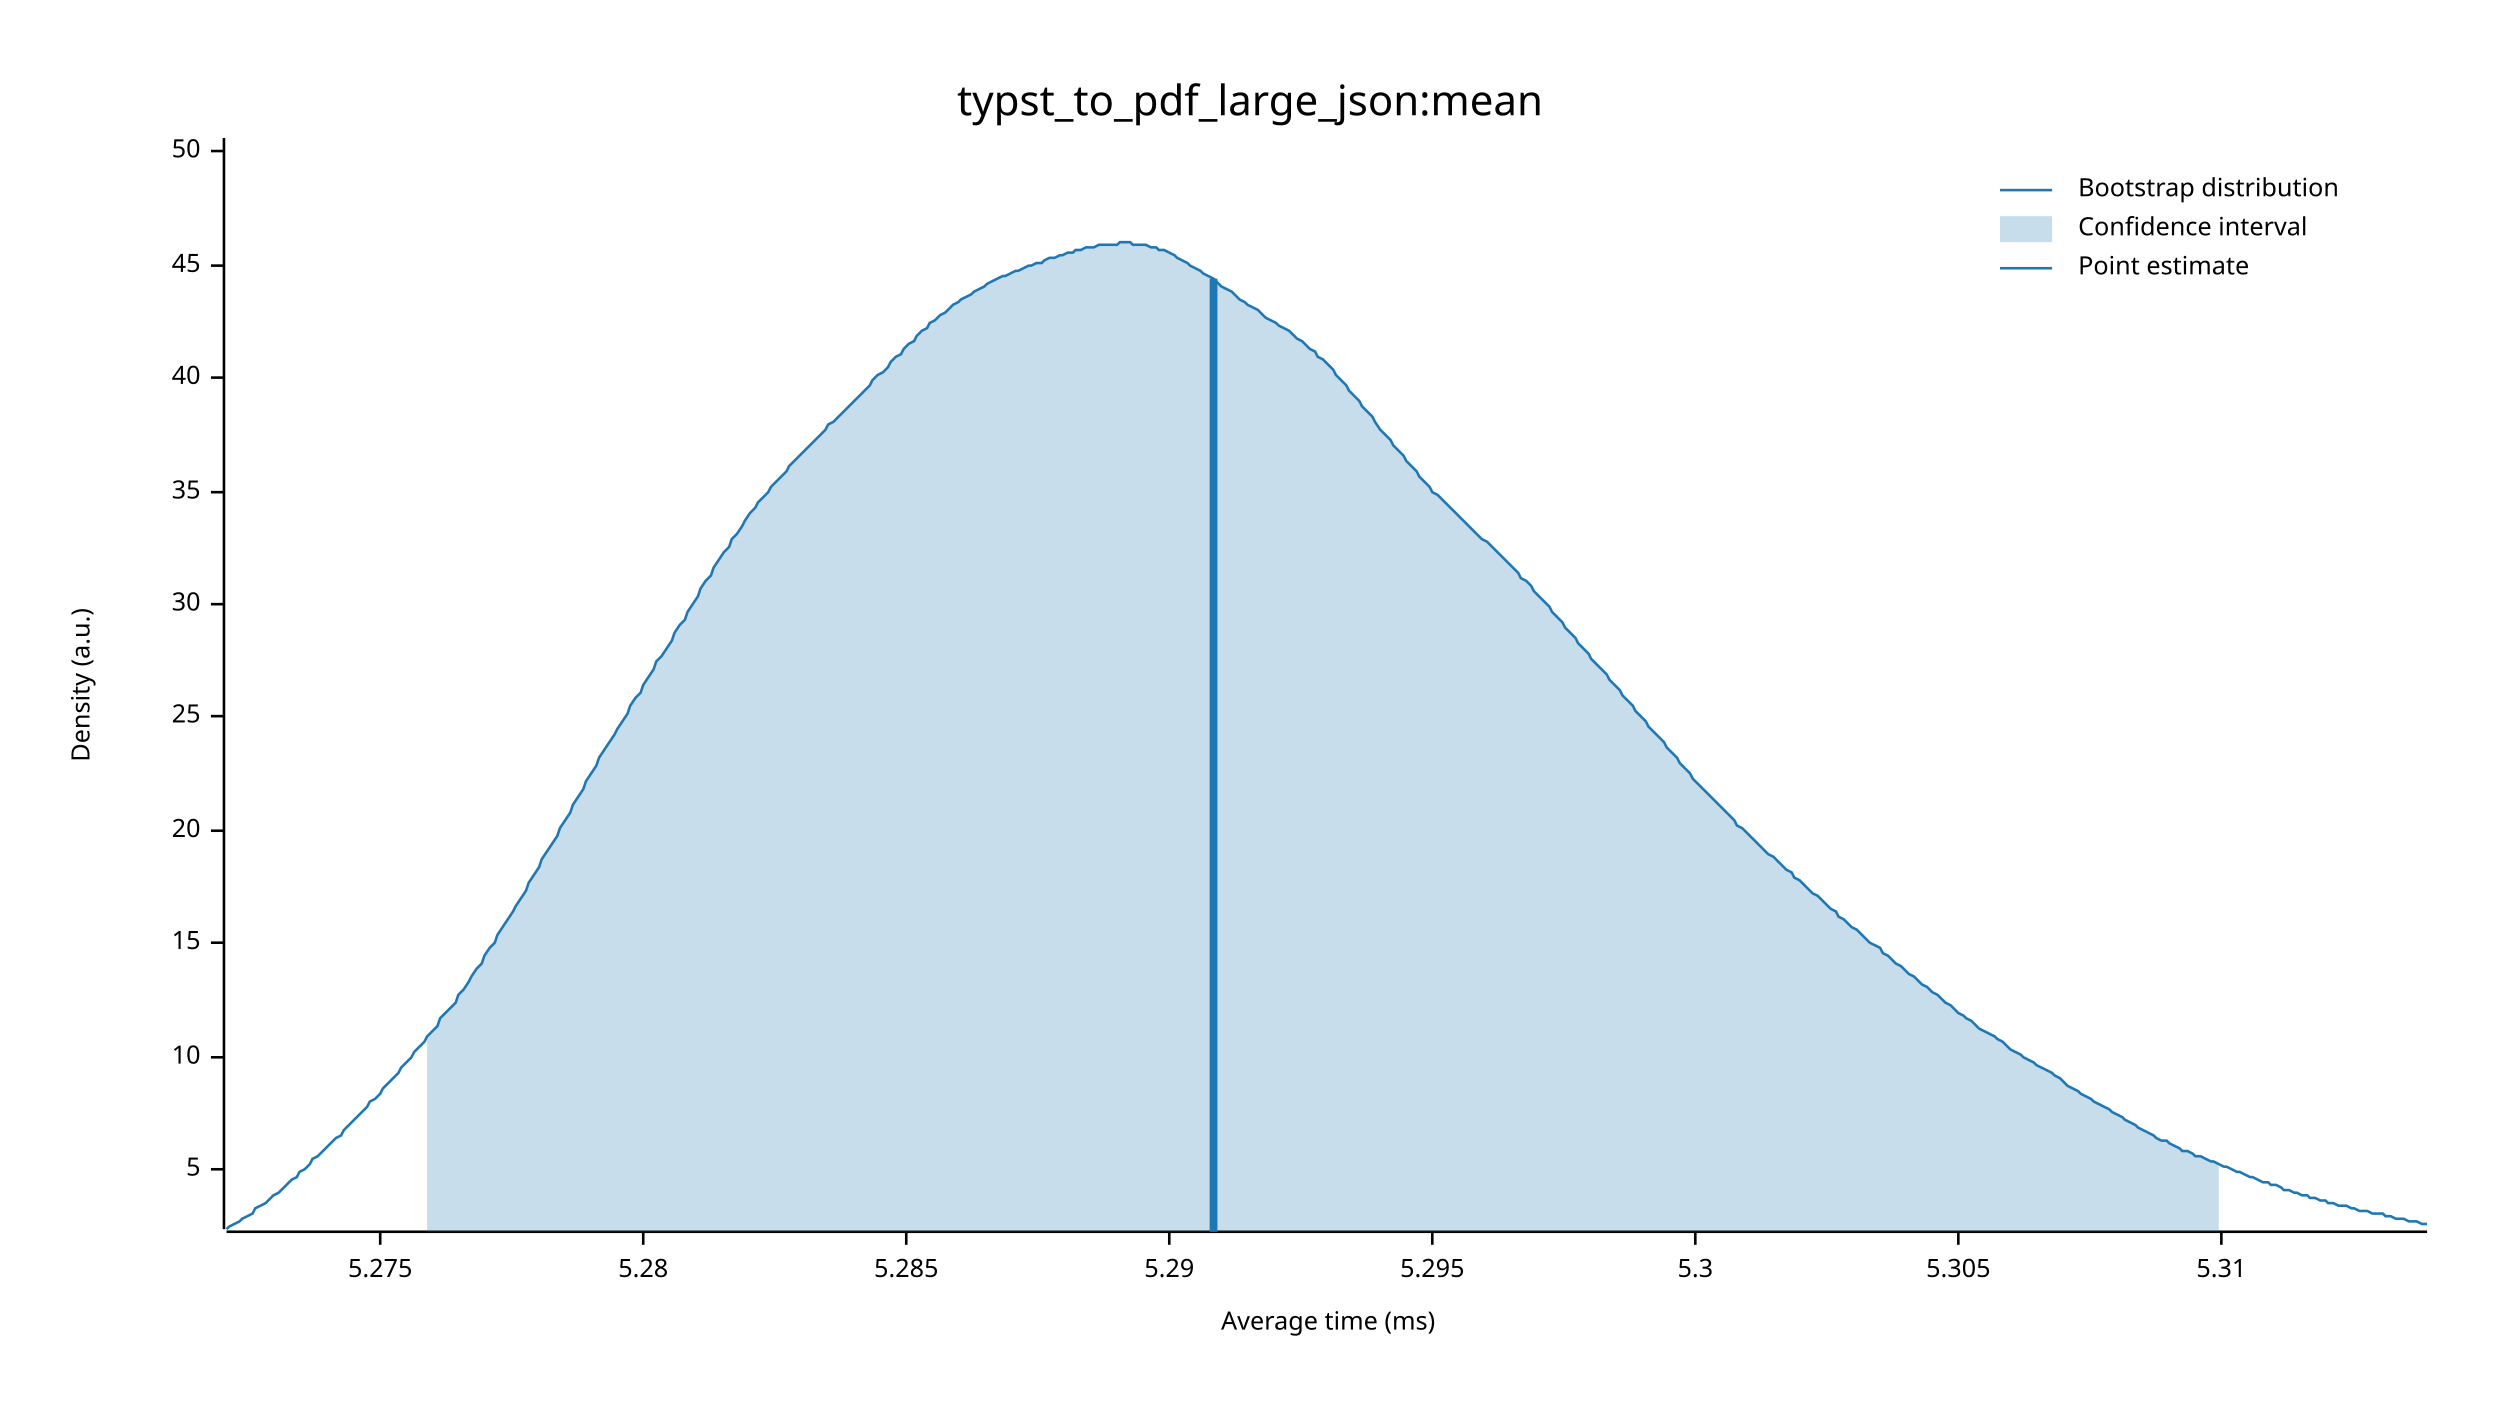
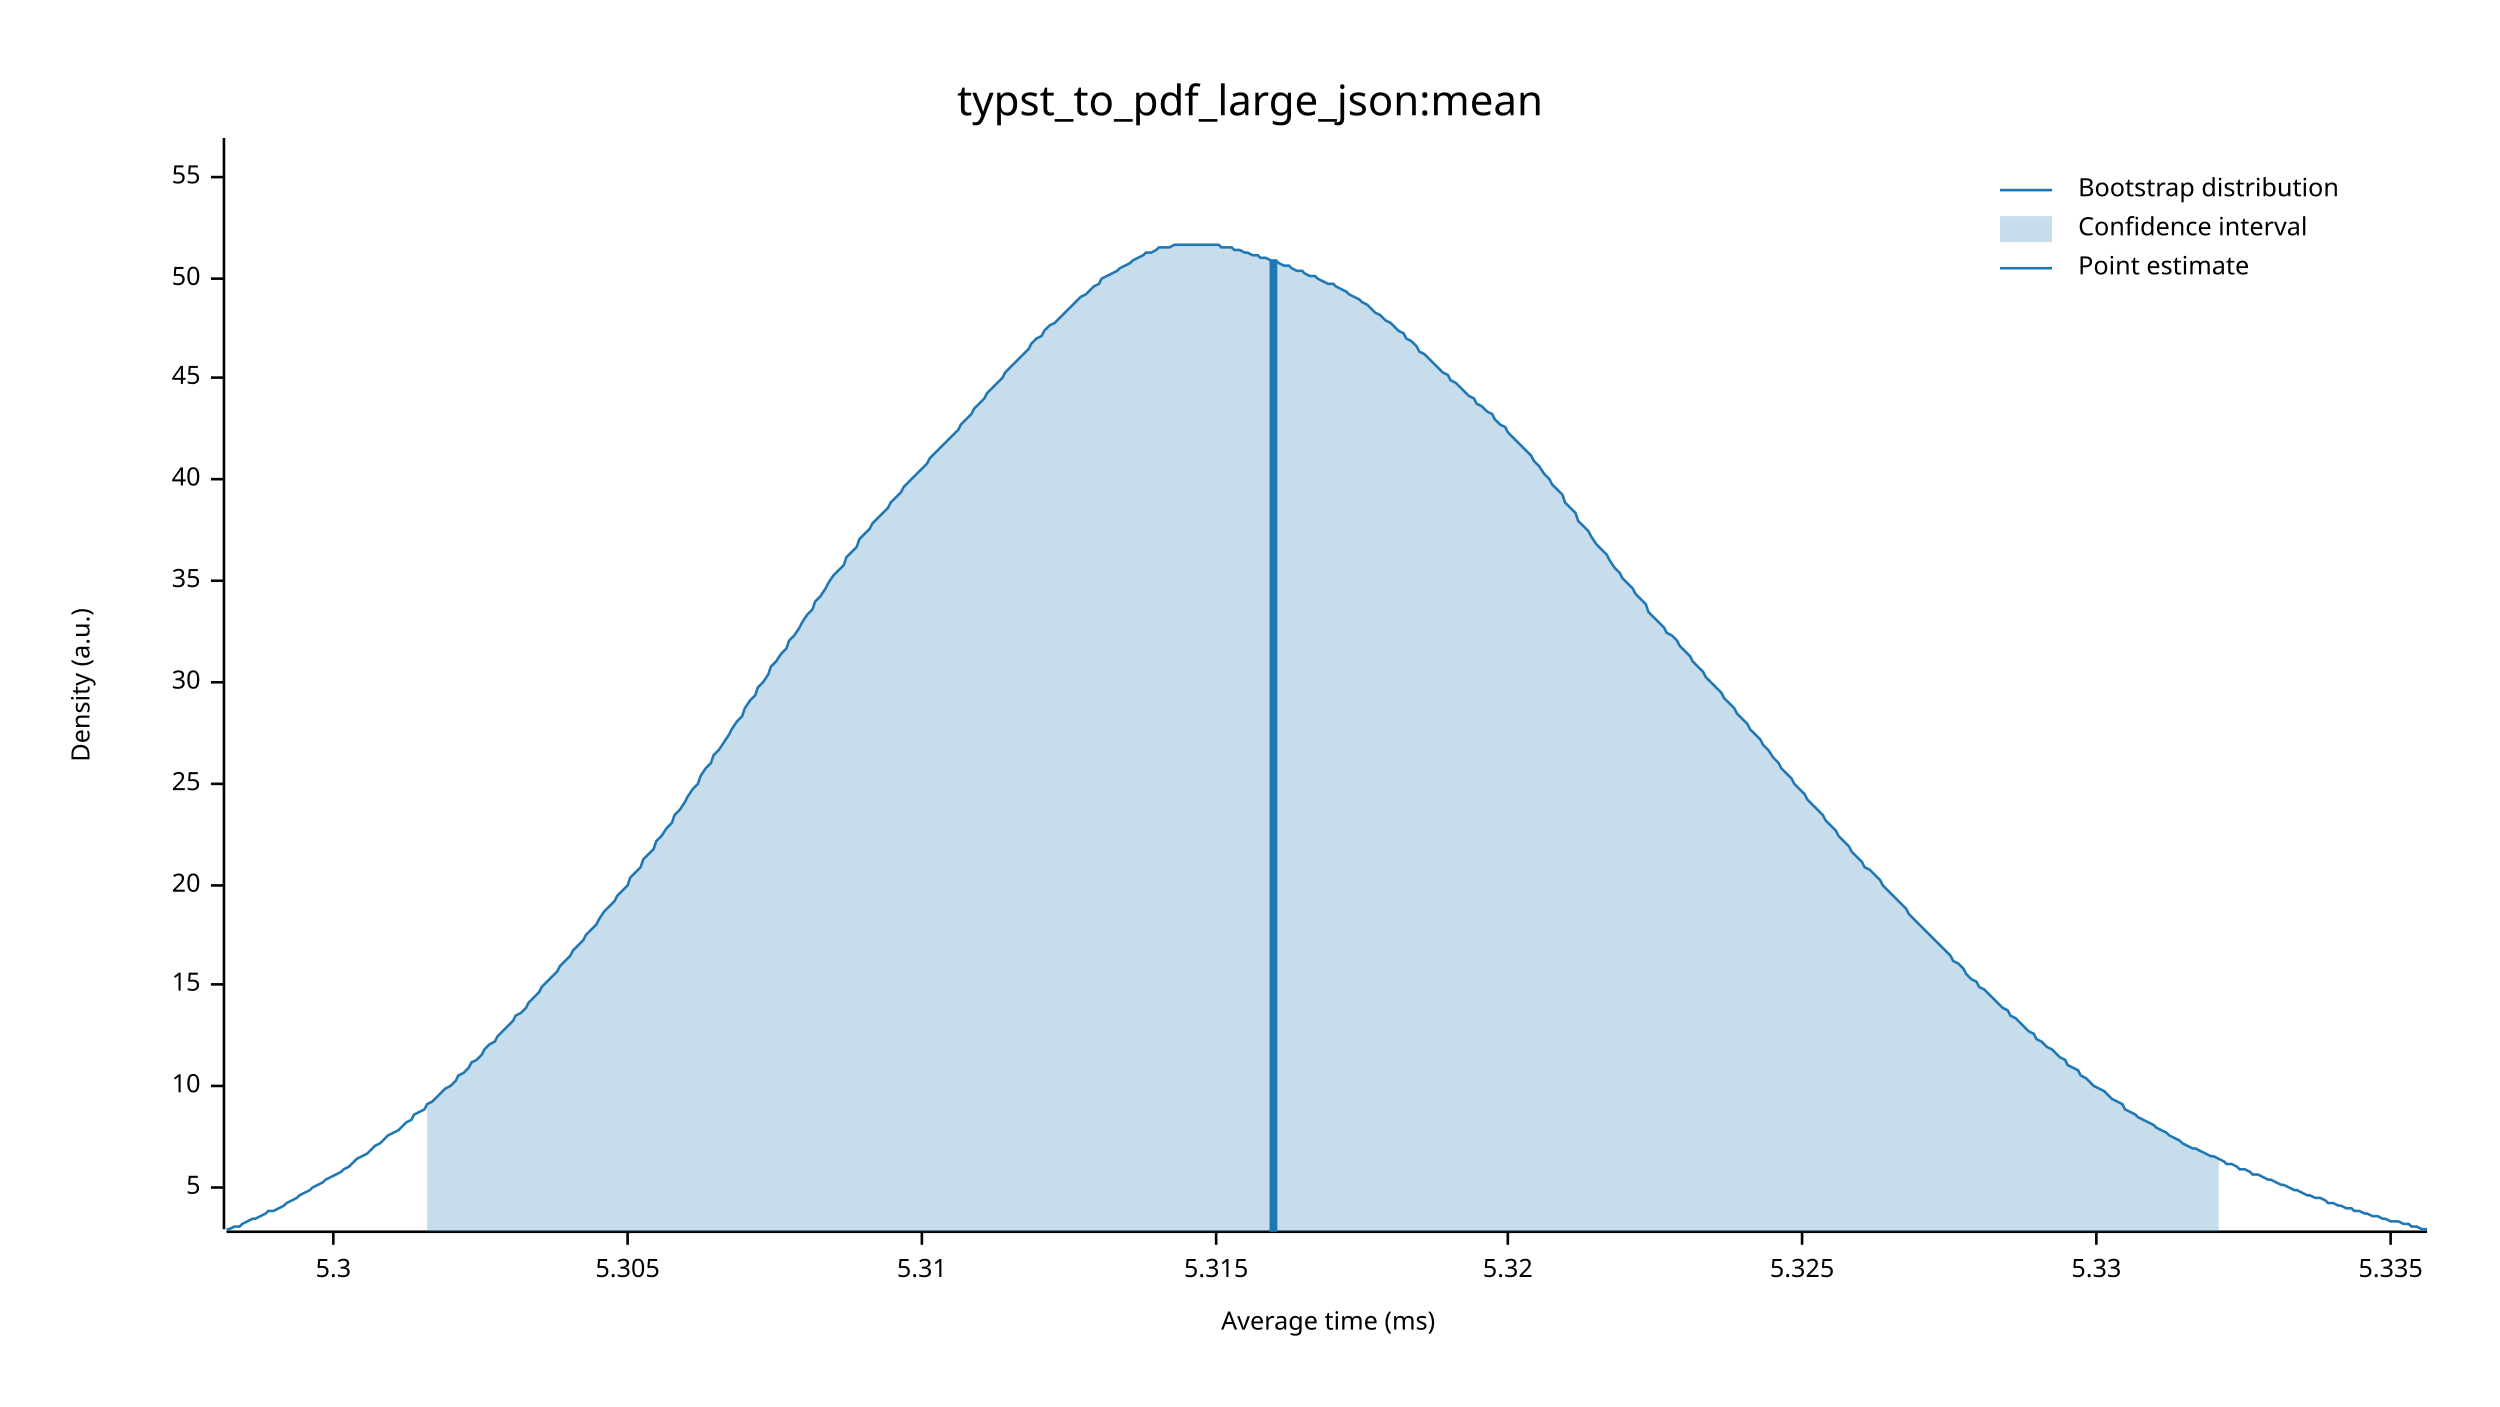
<svg xmlns="http://www.w3.org/2000/svg" width="960" height="540" viewBox="0 0 960 540">
  <text x="480" y="32" dy="0.76em" text-anchor="middle" font-family="sans-serif" font-size="16.129" opacity="1" fill="#000000">
typst_to_pdf_large_json:mean
</text>
  <text x="27" y="263" dy="0.76em" text-anchor="middle" font-family="sans-serif" font-size="9.677" opacity="1" fill="#000000" transform="rotate(270, 27, 263)">
Density (a.u.)
</text>
  <text x="510" y="513" dy="-0.5ex" text-anchor="middle" font-family="sans-serif" font-size="9.677" opacity="1" fill="#000000">
Average time (ms)
</text>
  <polyline fill="none" opacity="1" stroke="#000000" stroke-width="1" points="86,53 86,472 " />
-   <text x="77" y="449" dy="0.5ex" text-anchor="end" font-family="sans-serif" font-size="9.677" opacity="1" fill="#000000">
+   <text x="77" y="456" dy="0.5ex" text-anchor="end" font-family="sans-serif" font-size="9.677" opacity="1" fill="#000000">
5
</text>
-   <polyline fill="none" opacity="1" stroke="#000000" stroke-width="1" points="81,449 86,449 " />
-   <text x="77" y="406" dy="0.5ex" text-anchor="end" font-family="sans-serif" font-size="9.677" opacity="1" fill="#000000">
+   <polyline fill="none" opacity="1" stroke="#000000" stroke-width="1" points="81,456 86,456 " />
+   <text x="77" y="417" dy="0.5ex" text-anchor="end" font-family="sans-serif" font-size="9.677" opacity="1" fill="#000000">
10
</text>
-   <polyline fill="none" opacity="1" stroke="#000000" stroke-width="1" points="81,406 86,406 " />
-   <text x="77" y="362" dy="0.5ex" text-anchor="end" font-family="sans-serif" font-size="9.677" opacity="1" fill="#000000">
+   <polyline fill="none" opacity="1" stroke="#000000" stroke-width="1" points="81,417 86,417 " />
+   <text x="77" y="378" dy="0.5ex" text-anchor="end" font-family="sans-serif" font-size="9.677" opacity="1" fill="#000000">
15
</text>
-   <polyline fill="none" opacity="1" stroke="#000000" stroke-width="1" points="81,362 86,362 " />
-   <text x="77" y="319" dy="0.5ex" text-anchor="end" font-family="sans-serif" font-size="9.677" opacity="1" fill="#000000">
+   <polyline fill="none" opacity="1" stroke="#000000" stroke-width="1" points="81,378 86,378 " />
+   <text x="77" y="340" dy="0.5ex" text-anchor="end" font-family="sans-serif" font-size="9.677" opacity="1" fill="#000000">
20
</text>
-   <polyline fill="none" opacity="1" stroke="#000000" stroke-width="1" points="81,319 86,319 " />
-   <text x="77" y="275" dy="0.5ex" text-anchor="end" font-family="sans-serif" font-size="9.677" opacity="1" fill="#000000">
+   <polyline fill="none" opacity="1" stroke="#000000" stroke-width="1" points="81,340 86,340 " />
+   <text x="77" y="301" dy="0.5ex" text-anchor="end" font-family="sans-serif" font-size="9.677" opacity="1" fill="#000000">
25
</text>
-   <polyline fill="none" opacity="1" stroke="#000000" stroke-width="1" points="81,275 86,275 " />
-   <text x="77" y="232" dy="0.5ex" text-anchor="end" font-family="sans-serif" font-size="9.677" opacity="1" fill="#000000">
+   <polyline fill="none" opacity="1" stroke="#000000" stroke-width="1" points="81,301 86,301 " />
+   <text x="77" y="262" dy="0.5ex" text-anchor="end" font-family="sans-serif" font-size="9.677" opacity="1" fill="#000000">
30
</text>
-   <polyline fill="none" opacity="1" stroke="#000000" stroke-width="1" points="81,232 86,232 " />
-   <text x="77" y="189" dy="0.5ex" text-anchor="end" font-family="sans-serif" font-size="9.677" opacity="1" fill="#000000">
+   <polyline fill="none" opacity="1" stroke="#000000" stroke-width="1" points="81,262 86,262 " />
+   <text x="77" y="223" dy="0.5ex" text-anchor="end" font-family="sans-serif" font-size="9.677" opacity="1" fill="#000000">
35
</text>
-   <polyline fill="none" opacity="1" stroke="#000000" stroke-width="1" points="81,189 86,189 " />
-   <text x="77" y="145" dy="0.5ex" text-anchor="end" font-family="sans-serif" font-size="9.677" opacity="1" fill="#000000">
+   <polyline fill="none" opacity="1" stroke="#000000" stroke-width="1" points="81,223 86,223 " />
+   <text x="77" y="184" dy="0.5ex" text-anchor="end" font-family="sans-serif" font-size="9.677" opacity="1" fill="#000000">
40
</text>
-   <polyline fill="none" opacity="1" stroke="#000000" stroke-width="1" points="81,145 86,145 " />
-   <text x="77" y="102" dy="0.5ex" text-anchor="end" font-family="sans-serif" font-size="9.677" opacity="1" fill="#000000">
+   <polyline fill="none" opacity="1" stroke="#000000" stroke-width="1" points="81,184 86,184 " />
+   <text x="77" y="145" dy="0.5ex" text-anchor="end" font-family="sans-serif" font-size="9.677" opacity="1" fill="#000000">
45
</text>
-   <polyline fill="none" opacity="1" stroke="#000000" stroke-width="1" points="81,102 86,102 " />
-   <text x="77" y="58" dy="0.5ex" text-anchor="end" font-family="sans-serif" font-size="9.677" opacity="1" fill="#000000">
+   <polyline fill="none" opacity="1" stroke="#000000" stroke-width="1" points="81,145 86,145 " />
+   <text x="77" y="107" dy="0.5ex" text-anchor="end" font-family="sans-serif" font-size="9.677" opacity="1" fill="#000000">
50
</text>
-   <polyline fill="none" opacity="1" stroke="#000000" stroke-width="1" points="81,58 86,58 " />
+   <polyline fill="none" opacity="1" stroke="#000000" stroke-width="1" points="81,107 86,107 " />
+   <text x="77" y="68" dy="0.5ex" text-anchor="end" font-family="sans-serif" font-size="9.677" opacity="1" fill="#000000">
+ 55
+ </text>
+   <polyline fill="none" opacity="1" stroke="#000000" stroke-width="1" points="81,68 86,68 " />
  <polyline fill="none" opacity="1" stroke="#000000" stroke-width="1" points="87,473 932,473 " />
-   <text x="146" y="483" dy="0.76em" text-anchor="middle" font-family="sans-serif" font-size="9.677" opacity="1" fill="#000000">
- 5.275
- </text>
-   <polyline fill="none" opacity="1" stroke="#000000" stroke-width="1" points="146,473 146,478 " />
-   <text x="247" y="483" dy="0.76em" text-anchor="middle" font-family="sans-serif" font-size="9.677" opacity="1" fill="#000000">
- 5.28
- </text>
-   <polyline fill="none" opacity="1" stroke="#000000" stroke-width="1" points="247,473 247,478 " />
-   <text x="348" y="483" dy="0.76em" text-anchor="middle" font-family="sans-serif" font-size="9.677" opacity="1" fill="#000000">
- 5.285
- </text>
-   <polyline fill="none" opacity="1" stroke="#000000" stroke-width="1" points="348,473 348,478 " />
-   <text x="449" y="483" dy="0.76em" text-anchor="middle" font-family="sans-serif" font-size="9.677" opacity="1" fill="#000000">
- 5.29
- </text>
-   <polyline fill="none" opacity="1" stroke="#000000" stroke-width="1" points="449,473 449,478 " />
-   <text x="550" y="483" dy="0.76em" text-anchor="middle" font-family="sans-serif" font-size="9.677" opacity="1" fill="#000000">
- 5.295
- </text>
-   <polyline fill="none" opacity="1" stroke="#000000" stroke-width="1" points="550,473 550,478 " />
-   <text x="651" y="483" dy="0.76em" text-anchor="middle" font-family="sans-serif" font-size="9.677" opacity="1" fill="#000000">
+   <text x="128" y="483" dy="0.76em" text-anchor="middle" font-family="sans-serif" font-size="9.677" opacity="1" fill="#000000">
5.3
</text>
-   <polyline fill="none" opacity="1" stroke="#000000" stroke-width="1" points="651,473 651,478 " />
-   <text x="752" y="483" dy="0.76em" text-anchor="middle" font-family="sans-serif" font-size="9.677" opacity="1" fill="#000000">
+   <polyline fill="none" opacity="1" stroke="#000000" stroke-width="1" points="128,473 128,478 " />
+   <text x="241" y="483" dy="0.76em" text-anchor="middle" font-family="sans-serif" font-size="9.677" opacity="1" fill="#000000">
5.305
</text>
-   <polyline fill="none" opacity="1" stroke="#000000" stroke-width="1" points="752,473 752,478 " />
-   <text x="853" y="483" dy="0.76em" text-anchor="middle" font-family="sans-serif" font-size="9.677" opacity="1" fill="#000000">
+   <polyline fill="none" opacity="1" stroke="#000000" stroke-width="1" points="241,473 241,478 " />
+   <text x="354" y="483" dy="0.76em" text-anchor="middle" font-family="sans-serif" font-size="9.677" opacity="1" fill="#000000">
5.31
</text>
-   <polyline fill="none" opacity="1" stroke="#000000" stroke-width="1" points="853,473 853,478 " />
-   <polyline fill="none" opacity="1" stroke="#1F78B4" stroke-width="1" points="87,472 88,471 90,470 92,469 93,468 95,467 97,466 98,464 100,463 102,462 103,461 105,459 107,458 109,456 110,455 112,453 114,452 115,450 117,449 119,447 120,445 122,444 124,442 125,441 127,439 129,437 131,436 132,434 134,432 136,430 137,429 139,427 141,425 142,423 144,422 146,420 147,418 149,416 151,414 153,412 154,410 156,408 158,406 159,404 161,402 163,400 164,398 166,396 168,394 169,391 171,389 173,387 175,385 176,382 178,380 180,377 181,375 183,372 185,370 186,367 188,364 190,362 191,359 193,356 195,353 197,350 198,348 200,345 202,342 203,339 205,336 207,333 208,330 210,327 212,324 214,321 215,318 217,315 219,312 220,309 222,306 224,303 225,300 227,297 229,294 230,291 232,288 234,285 236,282 237,280 239,277 241,274 242,271 244,268 246,266 247,263 249,260 251,257 252,254 254,252 256,249 258,246 259,243 261,240 263,238 264,235 266,232 268,229 269,226 271,223 273,221 274,218 276,215 278,212 280,210 281,207 283,205 285,202 286,200 288,197 290,195 291,193 293,191 295,189 296,187 298,185 300,183 302,181 303,179 305,177 307,175 308,174 310,172 312,170 313,169 315,167 317,165 318,163 320,162 322,160 324,158 325,157 327,155 329,153 330,152 332,150 334,148 335,146 337,144 339,143 341,141 342,139 344,137 346,136 347,134 349,132 351,131 352,129 354,127 356,126 357,124 359,123 361,121 363,120 364,119 366,117 368,116 369,115 371,114 373,113 374,112 376,111 378,110 379,109 381,108 383,107 385,106 386,106 388,105 390,104 391,104 393,103 395,102 396,102 398,101 400,101 401,100 403,99 405,99 407,98 408,98 410,97 412,97 413,96 415,96 417,95 418,95 420,95 422,94 423,94 425,94 427,94 429,94 430,93 432,93 434,93 435,94 437,94 439,94 440,94 442,95 444,95 445,96 447,96 449,97 451,98 452,99 454,100 456,101 457,102 459,103 461,104 462,105 464,106 466,107 468,109 469,110 471,111 473,112 474,113 476,115 478,116 479,117 481,118 483,119 484,120 486,122 488,123 490,124 491,125 493,126 495,127 496,128 498,130 500,131 501,132 503,134 505,135 506,137 508,138 510,140 512,142 513,144 515,146 517,148 518,150 520,152 522,154 523,156 525,158 527,160 528,162 530,165 532,167 534,169 535,171 537,173 539,175 540,177 542,179 544,181 545,183 547,185 549,187 550,189 552,190 554,192 556,194 557,195 559,197 561,199 562,200 564,202 566,204 567,205 569,207 571,208 573,210 574,211 576,213 578,215 579,216 581,218 583,220 584,222 586,223 588,225 589,227 591,229 593,231 595,233 596,235 598,237 600,239 601,241 603,243 605,245 606,247 608,249 610,251 611,253 613,255 615,257 617,259 618,261 620,263 622,265 623,267 625,269 627,271 628,273 630,275 632,277 633,279 635,281 637,283 639,285 640,287 642,289 644,291 645,293 647,295 649,297 650,299 652,301 654,303 655,304 657,306 659,308 661,310 662,311 664,313 666,315 667,317 669,318 671,320 672,321 674,323 676,325 677,326 679,328 681,329 683,331 684,332 686,334 688,335 689,337 691,338 693,340 694,341 696,343 698,344 700,346 701,347 703,349 705,350 706,352 708,353 710,355 711,356 713,357 715,359 716,360 718,362 720,363 722,364 723,366 725,367 727,369 728,370 730,371 732,373 733,374 735,375 737,377 738,378 740,379 742,381 744,382 745,383 747,385 749,386 750,387 752,389 754,390 755,391 757,392 759,394 760,395 762,396 764,397 766,398 767,399 769,400 771,402 772,403 774,404 776,405 777,406 779,407 781,408 782,409 784,410 786,411 788,412 789,413 791,414 793,416 794,417 796,418 798,419 799,420 801,421 803,422 804,423 806,424 808,425 810,426 811,427 813,428 815,429 816,430 818,431 820,432 821,433 823,434 825,435 827,436 828,437 830,438 832,438 833,439 835,440 837,441 838,442 840,442 842,443 843,444 845,444 847,445 849,446 850,446 852,447 854,448 855,448 857,449 859,450 860,450 862,451 864,452 865,452 867,453 869,454 871,454 872,455 874,455 876,456 877,457 879,457 881,458 882,458 884,459 886,459 887,460 889,460 891,461 893,461 894,462 896,462 898,463 899,463 901,463 903,464 904,464 906,465 908,465 909,465 911,466 913,466 915,466 916,467 918,467 920,468 921,468 923,468 925,469 926,469 928,469 930,470 932,470 " />
-   <polygon opacity="0.25" fill="#1F78B4" points="164,398 166,396 168,394 169,391 171,389 173,387 175,385 176,382 178,380 180,377 181,375 183,372 185,370 186,367 188,364 190,362 191,359 193,356 195,353 197,350 198,348 200,345 202,342 203,339 205,336 207,333 208,330 210,327 212,324 214,321 215,318 217,315 219,312 220,309 222,306 224,303 225,300 227,297 229,294 230,291 232,288 234,285 236,282 237,280 239,277 241,274 242,271 244,268 246,266 247,263 249,260 251,257 252,254 254,252 256,249 258,246 259,243 261,240 263,238 264,235 266,232 268,229 269,226 271,223 273,221 274,218 276,215 278,212 280,210 281,207 283,205 285,202 286,200 288,197 290,195 291,193 293,191 295,189 296,187 298,185 300,183 302,181 303,179 305,177 307,175 308,174 310,172 312,170 313,169 315,167 317,165 318,163 320,162 322,160 324,158 325,157 327,155 329,153 330,152 332,150 334,148 335,146 337,144 339,143 341,141 342,139 344,137 346,136 347,134 349,132 351,131 352,129 354,127 356,126 357,124 359,123 361,121 363,120 364,119 366,117 368,116 369,115 371,114 373,113 374,112 376,111 378,110 379,109 381,108 383,107 385,106 386,106 388,105 390,104 391,104 393,103 395,102 396,102 398,101 400,101 401,100 403,99 405,99 407,98 408,98 410,97 412,97 413,96 415,96 417,95 418,95 420,95 422,94 423,94 425,94 427,94 429,94 430,93 432,93 434,93 435,94 437,94 439,94 440,94 442,95 444,95 445,96 447,96 449,97 451,98 452,99 454,100 456,101 457,102 459,103 461,104 462,105 464,106 466,107 468,109 469,110 471,111 473,112 474,113 476,115 478,116 479,117 481,118 483,119 484,120 486,122 488,123 490,124 491,125 493,126 495,127 496,128 498,130 500,131 501,132 503,134 505,135 506,137 508,138 510,140 512,142 513,144 515,146 517,148 518,150 520,152 522,154 523,156 525,158 527,160 528,162 530,165 532,167 534,169 535,171 537,173 539,175 540,177 542,179 544,181 545,183 547,185 549,187 550,189 552,190 554,192 556,194 557,195 559,197 561,199 562,200 564,202 566,204 567,205 569,207 571,208 573,210 574,211 576,213 578,215 579,216 581,218 583,220 584,222 586,223 588,225 589,227 591,229 593,231 595,233 596,235 598,237 600,239 601,241 603,243 605,245 606,247 608,249 610,251 611,253 613,255 615,257 617,259 618,261 620,263 622,265 623,267 625,269 627,271 628,273 630,275 632,277 633,279 635,281 637,283 639,285 640,287 642,289 644,291 645,293 647,295 649,297 650,299 652,301 654,303 655,304 657,306 659,308 661,310 662,311 664,313 666,315 667,317 669,318 671,320 672,321 674,323 676,325 677,326 679,328 681,329 683,331 684,332 686,334 688,335 689,337 691,338 693,340 694,341 696,343 698,344 700,346 701,347 703,349 705,350 706,352 708,353 710,355 711,356 713,357 715,359 716,360 718,362 720,363 722,364 723,366 725,367 727,369 728,370 730,371 732,373 733,374 735,375 737,377 738,378 740,379 742,381 744,382 745,383 747,385 749,386 750,387 752,389 754,390 755,391 757,392 759,394 760,395 762,396 764,397 766,398 767,399 769,400 771,402 772,403 774,404 776,405 777,406 779,407 781,408 782,409 784,410 786,411 788,412 789,413 791,414 793,416 794,417 796,418 798,419 799,420 801,421 803,422 804,423 806,424 808,425 810,426 811,427 813,428 815,429 816,430 818,431 820,432 821,433 823,434 825,435 827,436 828,437 830,438 832,438 833,439 835,440 837,441 838,442 840,442 842,443 843,444 845,444 847,445 849,446 850,446 852,447 852,473 164,473 " />
-   <polyline fill="none" opacity="1" stroke="#1F78B4" stroke-width="3" points="466,473 466,107 " />
+   <polyline fill="none" opacity="1" stroke="#000000" stroke-width="1" points="354,473 354,478 " />
+   <text x="467" y="483" dy="0.76em" text-anchor="middle" font-family="sans-serif" font-size="9.677" opacity="1" fill="#000000">
+ 5.315
+ </text>
+   <polyline fill="none" opacity="1" stroke="#000000" stroke-width="1" points="467,473 467,478 " />
+   <text x="579" y="483" dy="0.76em" text-anchor="middle" font-family="sans-serif" font-size="9.677" opacity="1" fill="#000000">
+ 5.32
+ </text>
+   <polyline fill="none" opacity="1" stroke="#000000" stroke-width="1" points="579,473 579,478 " />
+   <text x="692" y="483" dy="0.76em" text-anchor="middle" font-family="sans-serif" font-size="9.677" opacity="1" fill="#000000">
+ 5.325
+ </text>
+   <polyline fill="none" opacity="1" stroke="#000000" stroke-width="1" points="692,473 692,478 " />
+   <text x="805" y="483" dy="0.76em" text-anchor="middle" font-family="sans-serif" font-size="9.677" opacity="1" fill="#000000">
+ 5.33
+ </text>
+   <polyline fill="none" opacity="1" stroke="#000000" stroke-width="1" points="805,473 805,478 " />
+   <text x="918" y="483" dy="0.76em" text-anchor="middle" font-family="sans-serif" font-size="9.677" opacity="1" fill="#000000">
+ 5.335
+ </text>
+   <polyline fill="none" opacity="1" stroke="#000000" stroke-width="1" points="918,473 918,478 " />
+   <polyline fill="none" opacity="1" stroke="#1F78B4" stroke-width="1" points="87,472 88,472 90,471 92,471 93,470 95,469 97,468 98,468 100,467 102,466 103,465 105,465 107,464 109,463 110,462 112,461 114,460 115,459 117,458 119,457 120,456 122,455 124,454 125,453 127,452 129,451 131,450 132,449 134,448 136,446 137,445 139,444 141,443 142,442 144,440 146,439 147,438 149,436 151,435 153,434 154,433 156,431 158,430 159,428 161,427 163,426 164,424 166,423 168,421 169,420 171,418 173,417 175,415 176,413 178,412 180,410 181,408 183,407 185,405 186,403 188,401 190,400 191,398 193,396 195,394 197,392 198,390 200,389 202,387 203,385 205,383 207,381 208,379 210,377 212,375 214,373 215,371 217,369 219,367 220,365 222,363 224,361 225,359 227,357 229,355 230,353 232,350 234,348 236,346 237,344 239,342 241,340 242,337 244,335 246,333 247,330 249,328 251,326 252,323 254,321 256,318 258,316 259,313 261,311 263,308 264,306 266,303 268,301 269,298 271,295 273,293 274,290 276,288 278,285 280,282 281,280 283,277 285,275 286,272 288,269 290,267 291,264 293,262 295,259 296,256 298,254 300,251 302,249 303,246 305,244 307,241 308,239 310,236 312,234 313,231 315,229 317,226 318,224 320,221 322,219 324,217 325,214 327,212 329,210 330,207 332,205 334,203 335,201 337,199 339,197 341,195 342,193 344,191 346,189 347,187 349,185 351,183 352,182 354,180 356,178 357,176 359,174 361,172 363,170 364,169 366,167 368,165 369,163 371,161 373,159 374,157 376,155 378,153 379,151 381,149 383,147 385,145 386,143 388,141 390,139 391,138 393,136 395,134 396,132 398,130 400,129 401,127 403,125 405,124 407,122 408,121 410,119 412,117 413,116 415,114 417,113 418,112 420,110 422,109 423,107 425,106 427,105 429,104 430,103 432,102 434,101 435,100 437,99 439,98 440,97 442,97 444,96 445,95 447,95 449,95 451,94 452,94 454,94 456,94 457,94 459,94 461,94 462,94 464,94 466,94 468,94 469,95 471,95 473,95 474,96 476,96 478,97 479,97 481,98 483,98 484,99 486,99 488,100 490,100 491,101 493,102 495,102 496,103 498,104 500,104 501,105 503,106 505,106 506,107 508,108 510,109 512,109 513,110 515,111 517,112 518,113 520,114 522,115 523,116 525,117 527,119 528,120 530,121 532,123 534,124 535,125 537,127 539,128 540,130 542,131 544,133 545,135 547,136 549,138 550,139 552,141 554,143 556,144 557,146 559,147 561,149 562,150 564,152 566,153 567,155 569,156 571,158 573,159 574,161 576,163 578,164 579,166 581,168 583,170 584,171 586,173 588,175 589,177 591,179 593,182 595,184 596,186 598,188 600,190 601,193 603,195 605,197 606,200 608,202 610,204 611,206 613,209 615,211 617,213 618,215 620,218 622,220 623,222 625,224 627,226 628,228 630,230 632,232 633,235 635,237 637,239 639,241 640,243 642,244 644,246 645,248 647,250 649,252 650,254 652,256 654,258 655,260 657,262 659,264 661,266 662,268 664,270 666,272 667,274 669,276 671,278 672,280 674,282 676,284 677,286 679,288 681,291 683,293 684,295 686,297 688,299 689,301 691,303 693,305 694,307 696,309 698,311 700,313 701,315 703,317 705,319 706,321 708,323 710,325 711,327 713,329 715,331 716,333 718,334 720,336 722,338 723,340 725,342 727,344 728,345 730,347 732,349 733,351 735,353 737,355 738,356 740,358 742,360 744,362 745,363 747,365 749,367 750,369 752,370 754,372 755,374 757,376 759,377 760,379 762,380 764,382 766,384 767,385 769,387 771,388 772,390 774,391 776,393 777,394 779,396 781,397 782,399 784,400 786,402 788,403 789,404 791,406 793,407 794,409 796,410 798,411 799,413 801,414 803,416 804,417 806,418 808,419 810,421 811,422 813,423 815,424 816,426 818,427 820,428 821,429 823,430 825,431 827,432 828,433 830,434 832,435 833,436 835,437 837,438 838,439 840,440 842,441 843,441 845,442 847,443 849,444 850,444 852,445 854,446 855,447 857,447 859,448 860,449 862,449 864,450 865,451 867,451 869,452 871,453 872,453 874,454 876,455 877,455 879,456 881,457 882,457 884,458 886,459 887,459 889,460 891,460 893,461 894,462 896,462 898,463 899,463 901,464 903,464 904,465 906,465 908,466 909,466 911,467 913,467 915,468 916,468 918,469 920,469 921,469 923,470 925,470 926,471 928,471 930,472 932,472 " />
+   <polygon opacity="0.25" fill="#1F78B4" points="164,424 166,423 168,421 169,420 171,418 173,417 175,415 176,413 178,412 180,410 181,408 183,407 185,405 186,403 188,401 190,400 191,398 193,396 195,394 197,392 198,390 200,389 202,387 203,385 205,383 207,381 208,379 210,377 212,375 214,373 215,371 217,369 219,367 220,365 222,363 224,361 225,359 227,357 229,355 230,353 232,350 234,348 236,346 237,344 239,342 241,340 242,337 244,335 246,333 247,330 249,328 251,326 252,323 254,321 256,318 258,316 259,313 261,311 263,308 264,306 266,303 268,301 269,298 271,295 273,293 274,290 276,288 278,285 280,282 281,280 283,277 285,275 286,272 288,269 290,267 291,264 293,262 295,259 296,256 298,254 300,251 302,249 303,246 305,244 307,241 308,239 310,236 312,234 313,231 315,229 317,226 318,224 320,221 322,219 324,217 325,214 327,212 329,210 330,207 332,205 334,203 335,201 337,199 339,197 341,195 342,193 344,191 346,189 347,187 349,185 351,183 352,182 354,180 356,178 357,176 359,174 361,172 363,170 364,169 366,167 368,165 369,163 371,161 373,159 374,157 376,155 378,153 379,151 381,149 383,147 385,145 386,143 388,141 390,139 391,138 393,136 395,134 396,132 398,130 400,129 401,127 403,125 405,124 407,122 408,121 410,119 412,117 413,116 415,114 417,113 418,112 420,110 422,109 423,107 425,106 427,105 429,104 430,103 432,102 434,101 435,100 437,99 439,98 440,97 442,97 444,96 445,95 447,95 449,95 451,94 452,94 454,94 456,94 457,94 459,94 461,94 462,94 464,94 466,94 468,94 469,95 471,95 473,95 474,96 476,96 478,97 479,97 481,98 483,98 484,99 486,99 488,100 490,100 491,101 493,102 495,102 496,103 498,104 500,104 501,105 503,106 505,106 506,107 508,108 510,109 512,109 513,110 515,111 517,112 518,113 520,114 522,115 523,116 525,117 527,119 528,120 530,121 532,123 534,124 535,125 537,127 539,128 540,130 542,131 544,133 545,135 547,136 549,138 550,139 552,141 554,143 556,144 557,146 559,147 561,149 562,150 564,152 566,153 567,155 569,156 571,158 573,159 574,161 576,163 578,164 579,166 581,168 583,170 584,171 586,173 588,175 589,177 591,179 593,182 595,184 596,186 598,188 600,190 601,193 603,195 605,197 606,200 608,202 610,204 611,206 613,209 615,211 617,213 618,215 620,218 622,220 623,222 625,224 627,226 628,228 630,230 632,232 633,235 635,237 637,239 639,241 640,243 642,244 644,246 645,248 647,250 649,252 650,254 652,256 654,258 655,260 657,262 659,264 661,266 662,268 664,270 666,272 667,274 669,276 671,278 672,280 674,282 676,284 677,286 679,288 681,291 683,293 684,295 686,297 688,299 689,301 691,303 693,305 694,307 696,309 698,311 700,313 701,315 703,317 705,319 706,321 708,323 710,325 711,327 713,329 715,331 716,333 718,334 720,336 722,338 723,340 725,342 727,344 728,345 730,347 732,349 733,351 735,353 737,355 738,356 740,358 742,360 744,362 745,363 747,365 749,367 750,369 752,370 754,372 755,374 757,376 759,377 760,379 762,380 764,382 766,384 767,385 769,387 771,388 772,390 774,391 776,393 777,394 779,396 781,397 782,399 784,400 786,402 788,403 789,404 791,406 793,407 794,409 796,410 798,411 799,413 801,414 803,416 804,417 806,418 808,419 810,421 811,422 813,423 815,424 816,426 818,427 820,428 821,429 823,430 825,431 827,432 828,433 830,434 832,435 833,436 835,437 837,438 838,439 840,440 842,441 843,441 845,442 847,443 849,444 850,444 852,445 852,473 164,473 " />
+   <polyline fill="none" opacity="1" stroke="#1F78B4" stroke-width="3" points="489,473 489,100 " />
  <text x="798" y="68" dy="0.76em" text-anchor="start" font-family="sans-serif" font-size="9.677" opacity="1" fill="#000000">
Bootstrap distribution
</text>
  <text x="798" y="83" dy="0.76em" text-anchor="start" font-family="sans-serif" font-size="9.677" opacity="1" fill="#000000">
Confidence interval
</text>
  <text x="798" y="98" dy="0.76em" text-anchor="start" font-family="sans-serif" font-size="9.677" opacity="1" fill="#000000">
Point estimate
</text>
  <polyline fill="none" opacity="1" stroke="#1F78B4" stroke-width="1" points="768,73 788,73 " />
  <rect x="768" y="83" width="20" height="10" opacity="0.25" fill="#1F78B4" stroke="none" />
  <polyline fill="none" opacity="1" stroke="#1F78B4" stroke-width="1" points="768,103 788,103 " />
</svg>
